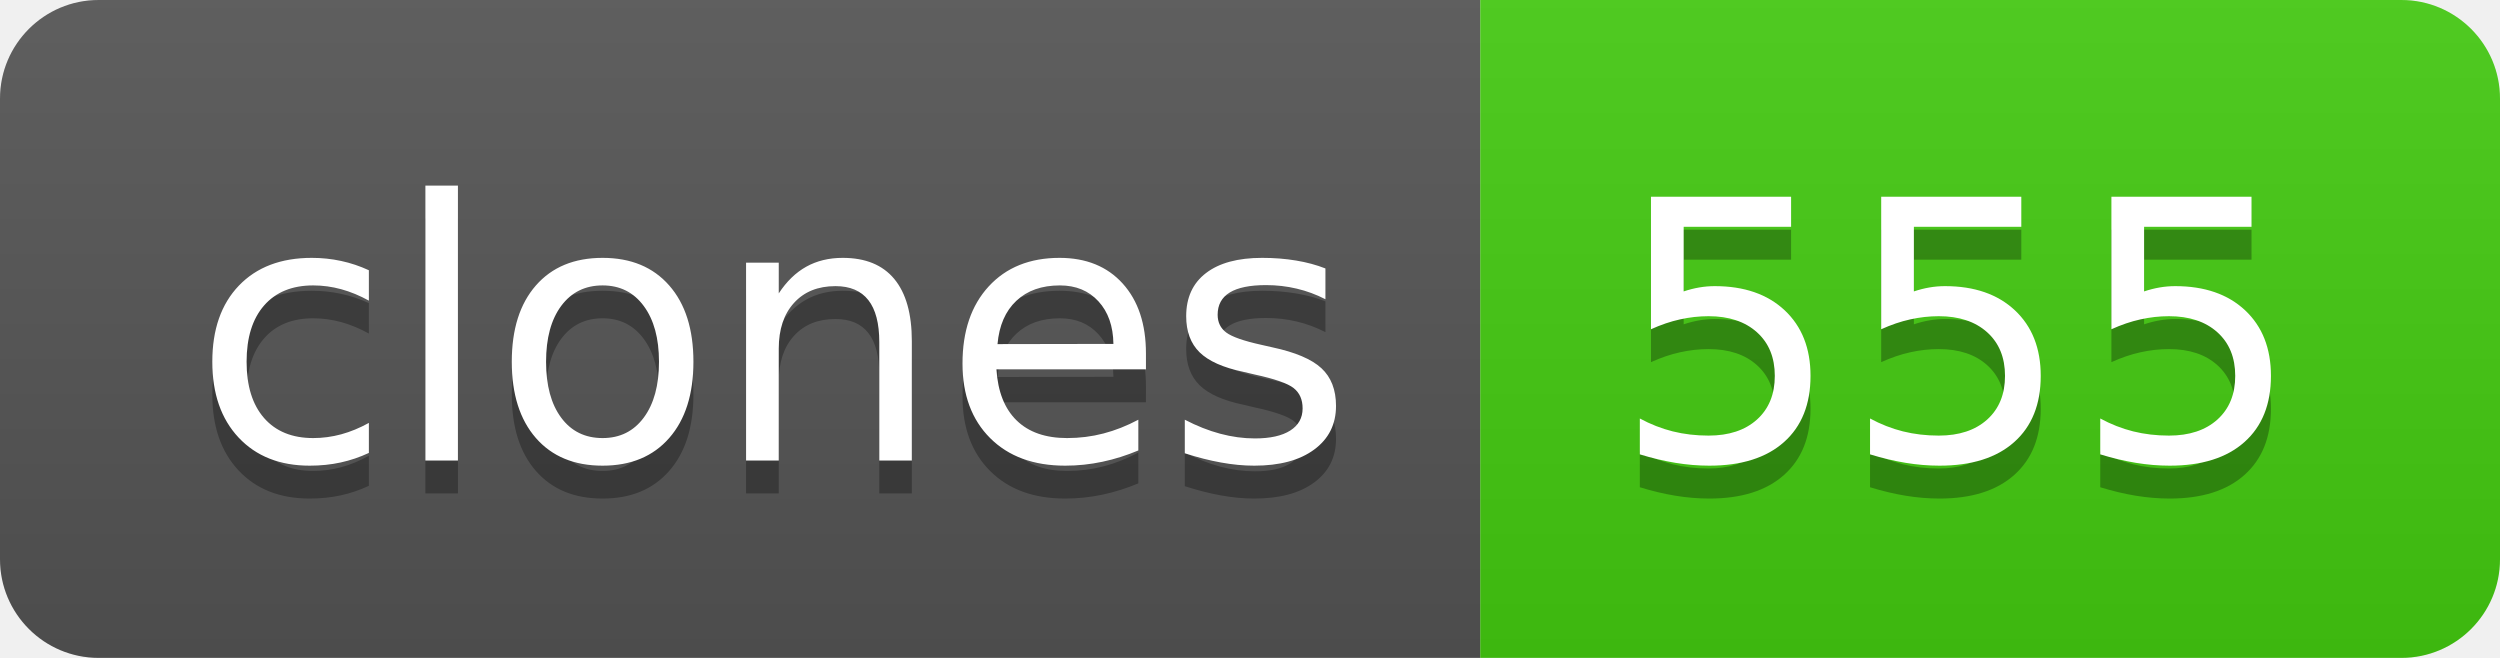
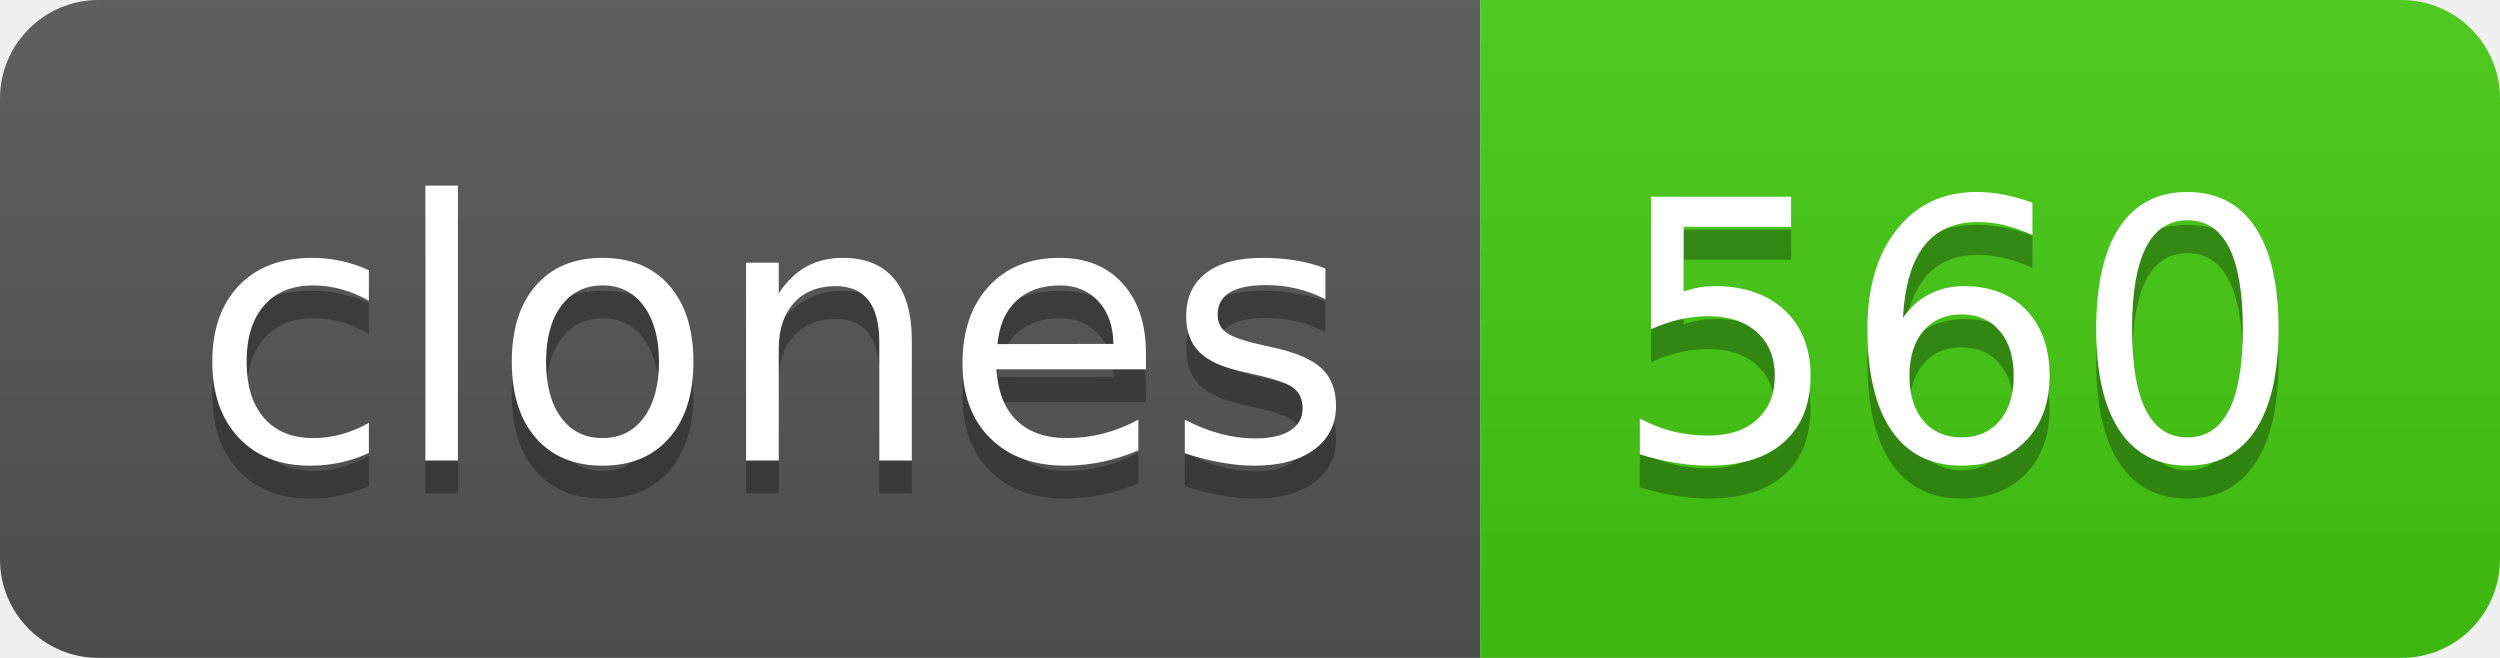
- <svg xmlns="http://www.w3.org/2000/svg" width="76" height="20" role="img" aria-label="clones: 555">
+ <svg xmlns="http://www.w3.org/2000/svg" width="76" height="20" role="img" aria-label="clones: 560">
  <linearGradient id="s" x2="0" y2="100%">
    <stop offset="0" stop-color="#bbb" stop-opacity=".1" />
    <stop offset="1" stop-opacity=".1" />
  </linearGradient>
  <clipPath id="r">
    <rect width="76" height="20" rx="3" fill="#fff" />
  </clipPath>
  <g clip-path="url(#r)">
    <rect width="45" height="20" fill="#555" />
    <rect x="45" width="31" height="20" fill="#4c1" />
    <rect width="76" height="20" fill="url(#s)" />
  </g>
  <g fill="#fff" text-anchor="middle" font-family="Verdana,Geneva,DejaVu Sans,sans-serif" text-rendering="geometricPrecision" font-size="110">
    <text aria-hidden="true" x="235" y="150" fill="#010101" fill-opacity=".3" transform="scale(.1)" textLength="350">clones</text>
    <text x="235" y="140" transform="scale(.1)" fill="#fff" textLength="350">clones</text>
-     <text aria-hidden="true" x="595" y="150" fill="#010101" fill-opacity=".3" transform="scale(.1)" textLength="210">555</text>
-     <text x="595" y="140" transform="scale(.1)" fill="#fff" textLength="210">555</text>
+     <text aria-hidden="true" x="595" y="150" fill="#010101" fill-opacity=".3" transform="scale(.1)" textLength="210">560</text>
+     <text x="595" y="140" transform="scale(.1)" fill="#fff" textLength="210">560</text>
  </g>
</svg>
